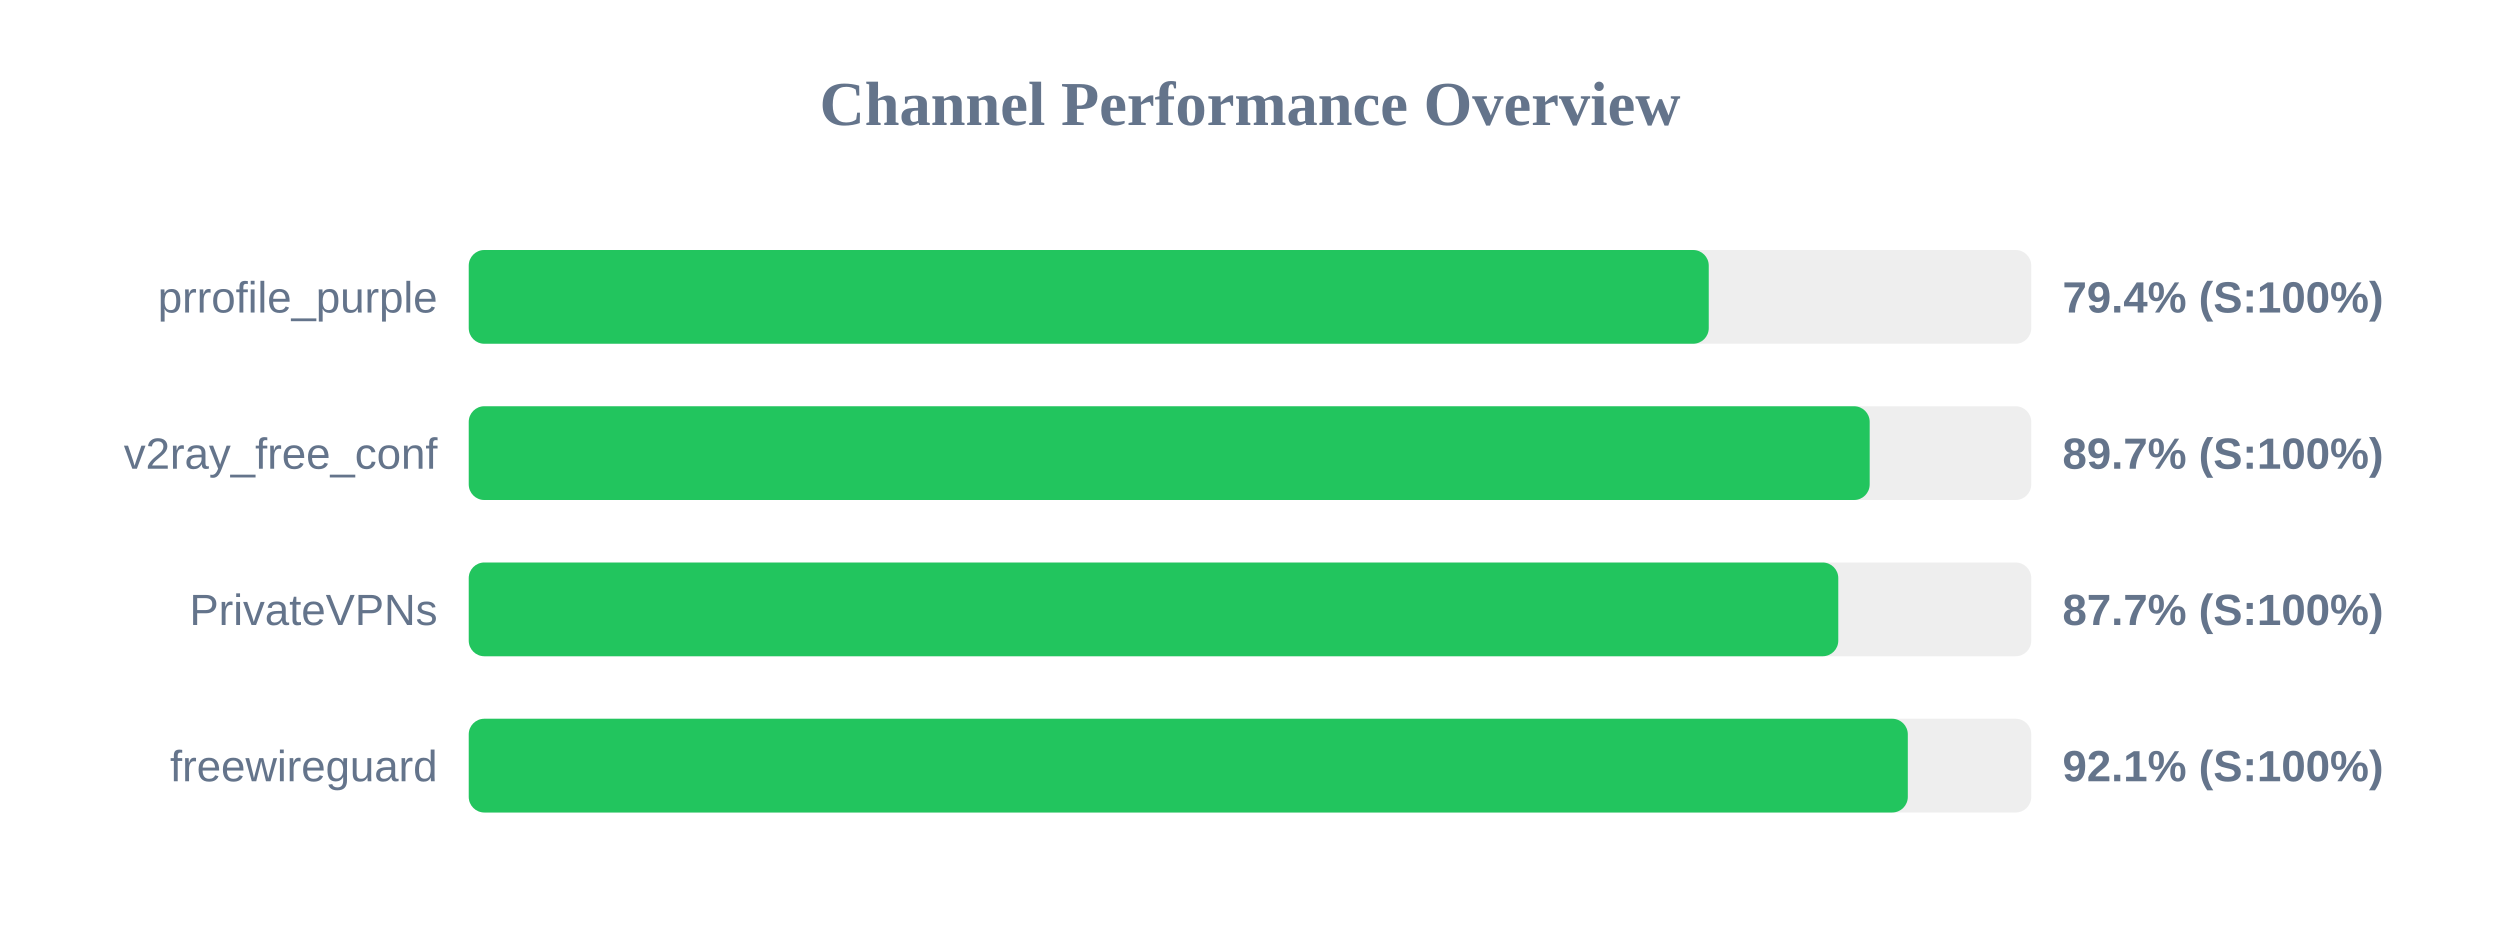
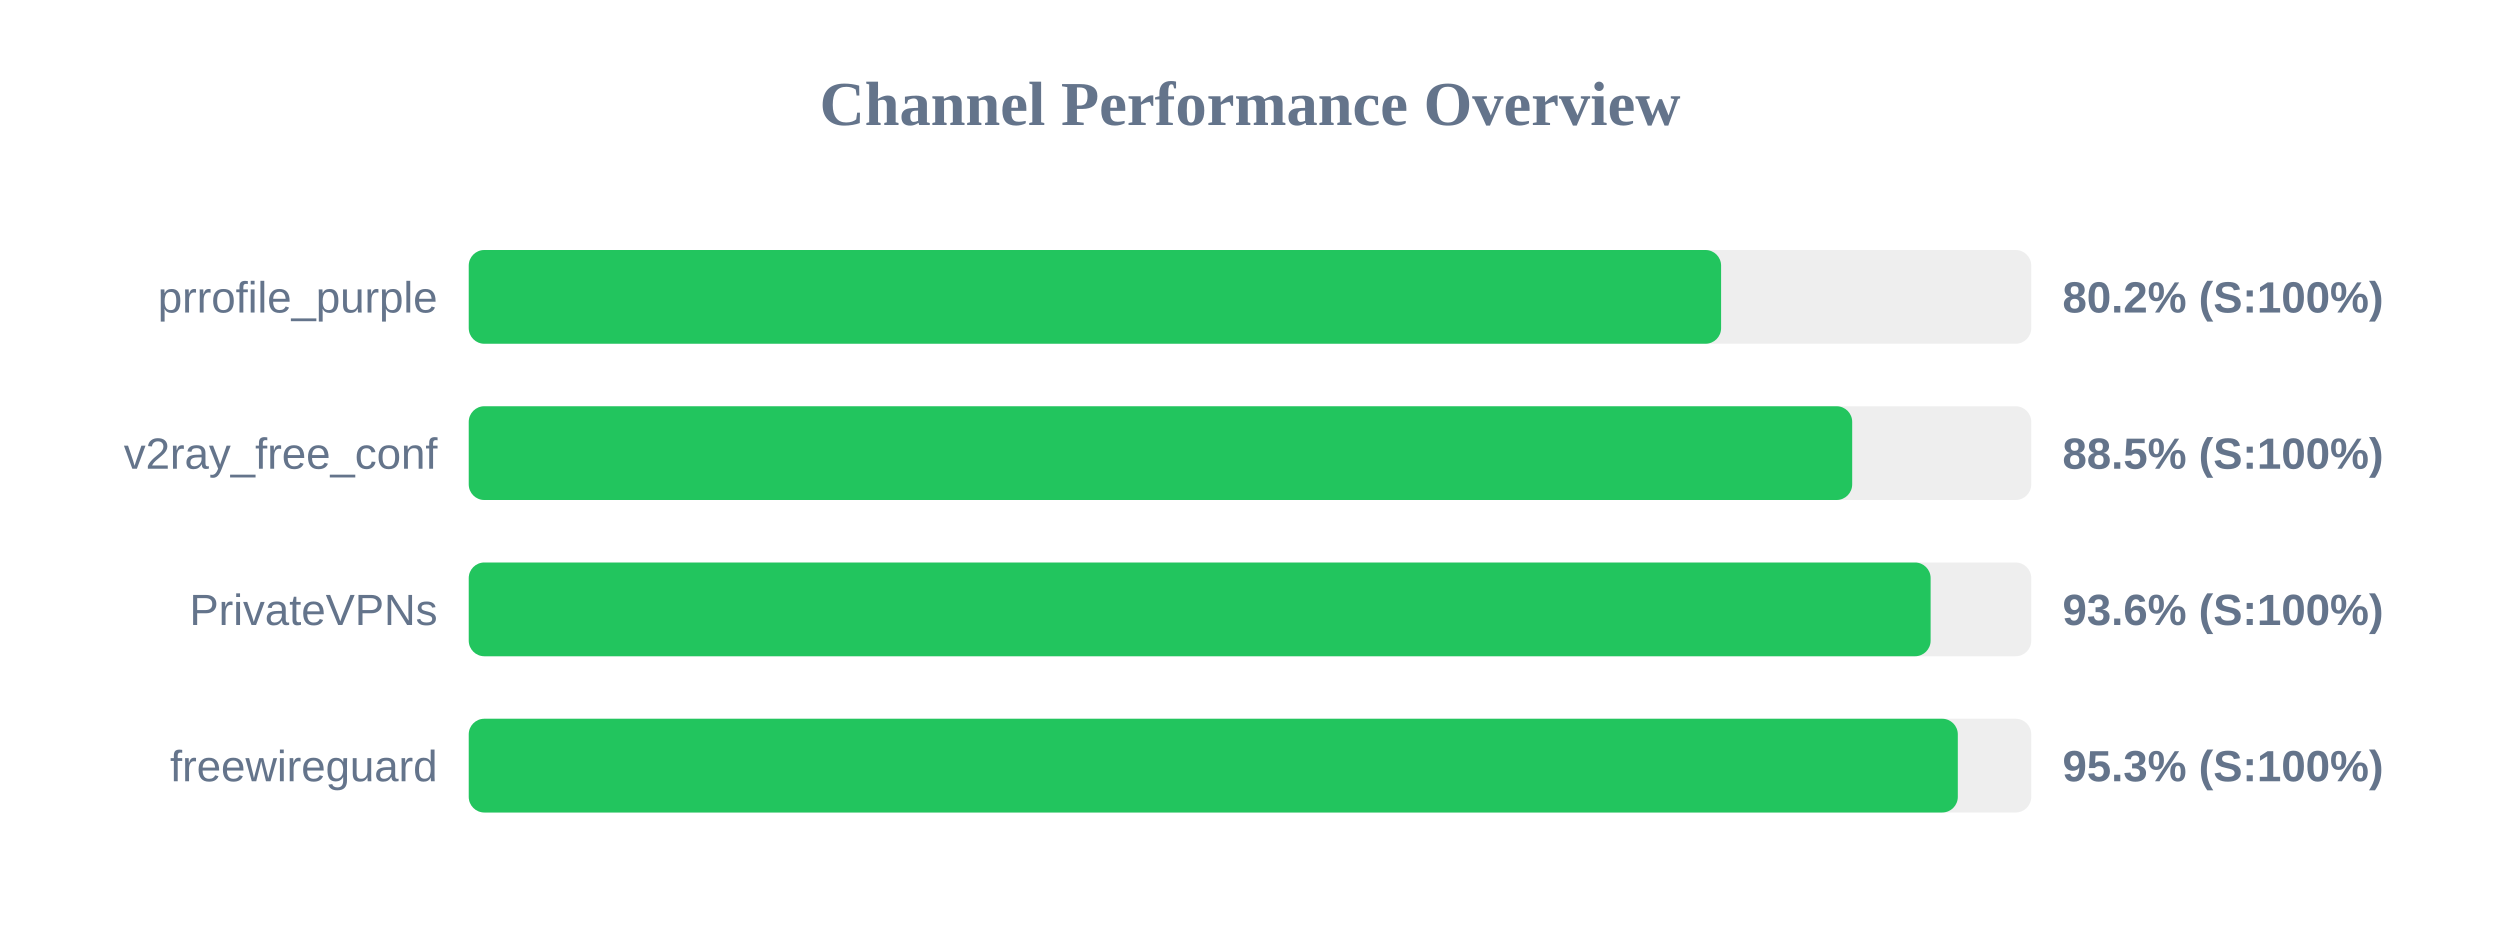
<svg xmlns="http://www.w3.org/2000/svg" width="800" height="300" version="1.1">
  <style>
        .row { font: 14px Arial; fill: #64748b; }
        .score { font: bold 14px Arial; fill: #64748b; }
    </style>
  <text x="400" y="40" text-anchor="middle" font-size="20px" font-weight="bold" fill="#64748b">Channel Performance Overview</text>
  <rect x="150" y="80" width="500" height="30" fill="#eee" rx="5" />
-   <rect x="150" y="80" width="396.8" height="30" fill="#22c55e" rx="5" />
+   <rect x="150" y="80" width="400.75" height="30" fill="#22c55e" rx="5" />
  <text x="140" y="100" text-anchor="end" class="row">prrofile_purple</text>
-   <text x="660" y="100" text-anchor="start" class="score">79.4% (S:100%)</text>
+   <text x="660" y="100" text-anchor="start" class="score">80.2% (S:100%)</text>
  <rect x="150" y="130" width="500" height="30" fill="#eee" rx="5" />
-   <rect x="150" y="130" width="448.3" height="30" fill="#22c55e" rx="5" />
+   <rect x="150" y="130" width="442.7" height="30" fill="#22c55e" rx="5" />
  <text x="140" y="150" text-anchor="end" class="row">v2ray_free_conf</text>
-   <text x="660" y="150" text-anchor="start" class="score">89.7% (S:100%)</text>
+   <text x="660" y="150" text-anchor="start" class="score">88.5% (S:100%)</text>
  <rect x="150" y="180" width="500" height="30" fill="#eee" rx="5" />
-   <rect x="150" y="180" width="438.25" height="30" fill="#22c55e" rx="5" />
+   <rect x="150" y="180" width="467.8" height="30" fill="#22c55e" rx="5" />
  <text x="140" y="200" text-anchor="end" class="row">PrivateVPNs</text>
-   <text x="660" y="200" text-anchor="start" class="score">87.7% (S:100%)</text>
+   <text x="660" y="200" text-anchor="start" class="score">93.6% (S:100%)</text>
  <rect x="150" y="230" width="500" height="30" fill="#eee" rx="5" />
-   <rect x="150" y="230" width="460.5" height="30" fill="#22c55e" rx="5" />
+   <rect x="150" y="230" width="476.5" height="30" fill="#22c55e" rx="5" />
  <text x="140" y="250" text-anchor="end" class="row">freewireguard</text>
-   <text x="660" y="250" text-anchor="start" class="score">92.1% (S:100%)</text>
+   <text x="660" y="250" text-anchor="start" class="score">95.3% (S:100%)</text>
</svg>
